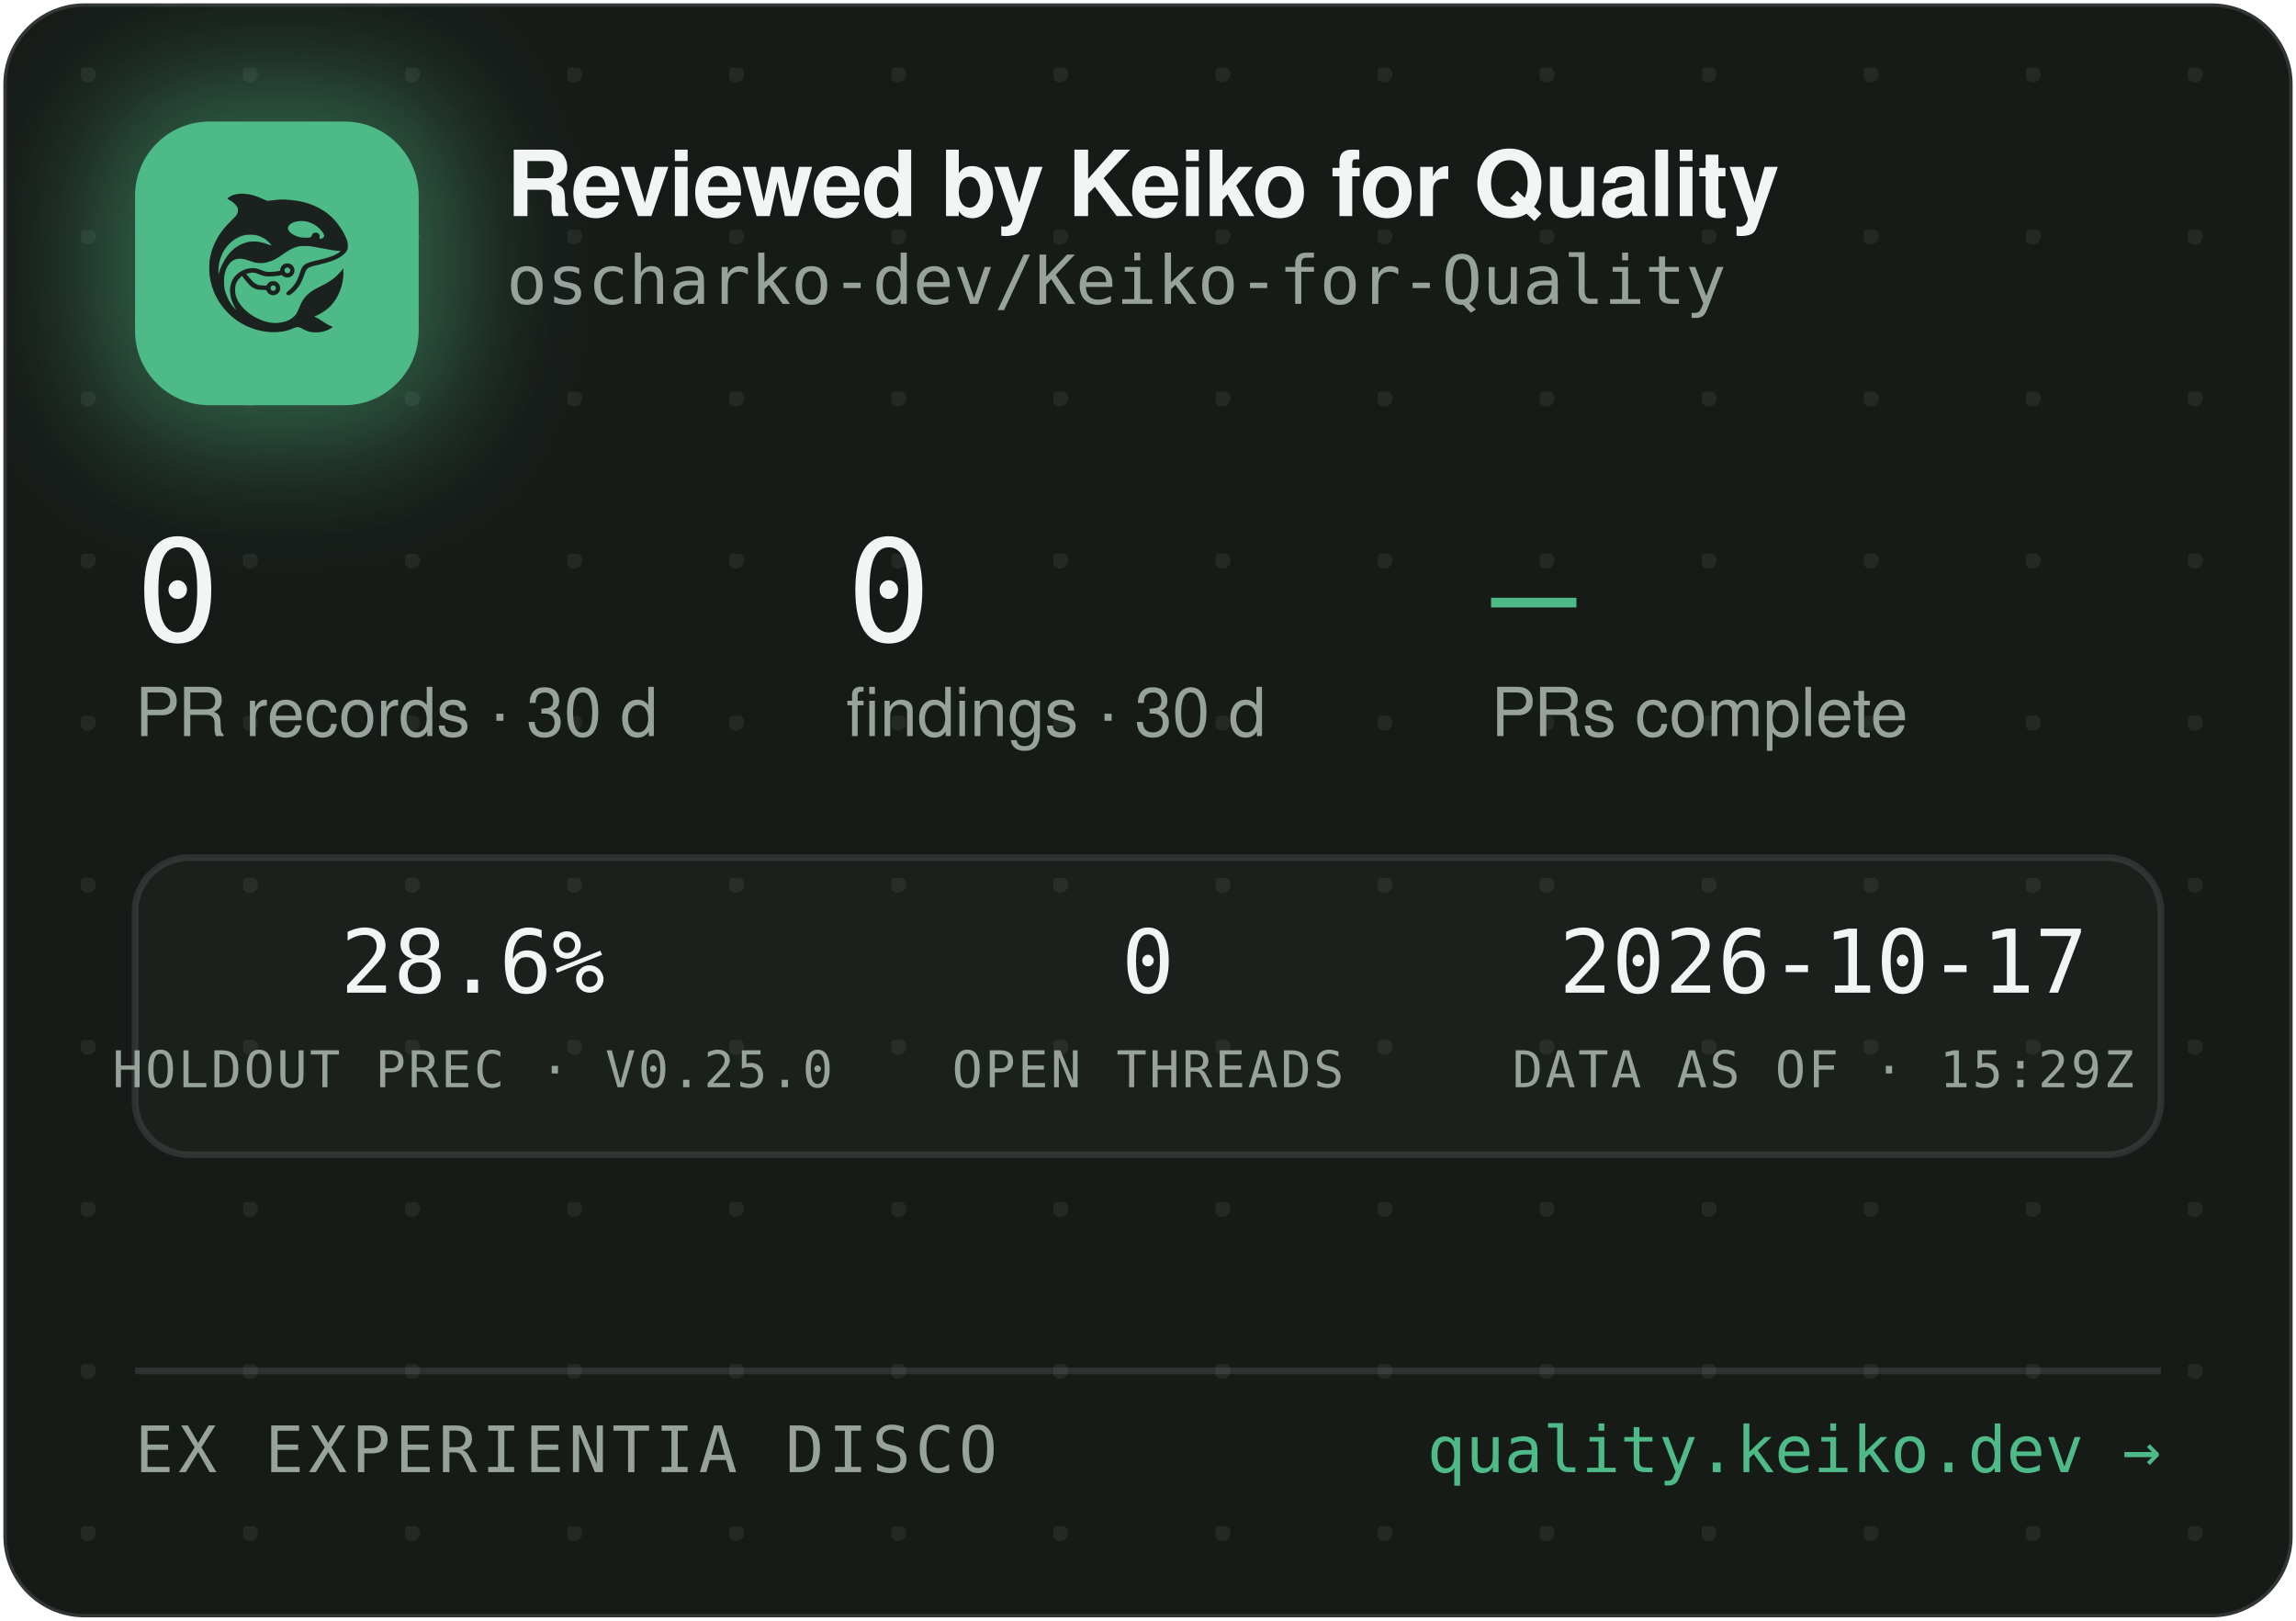
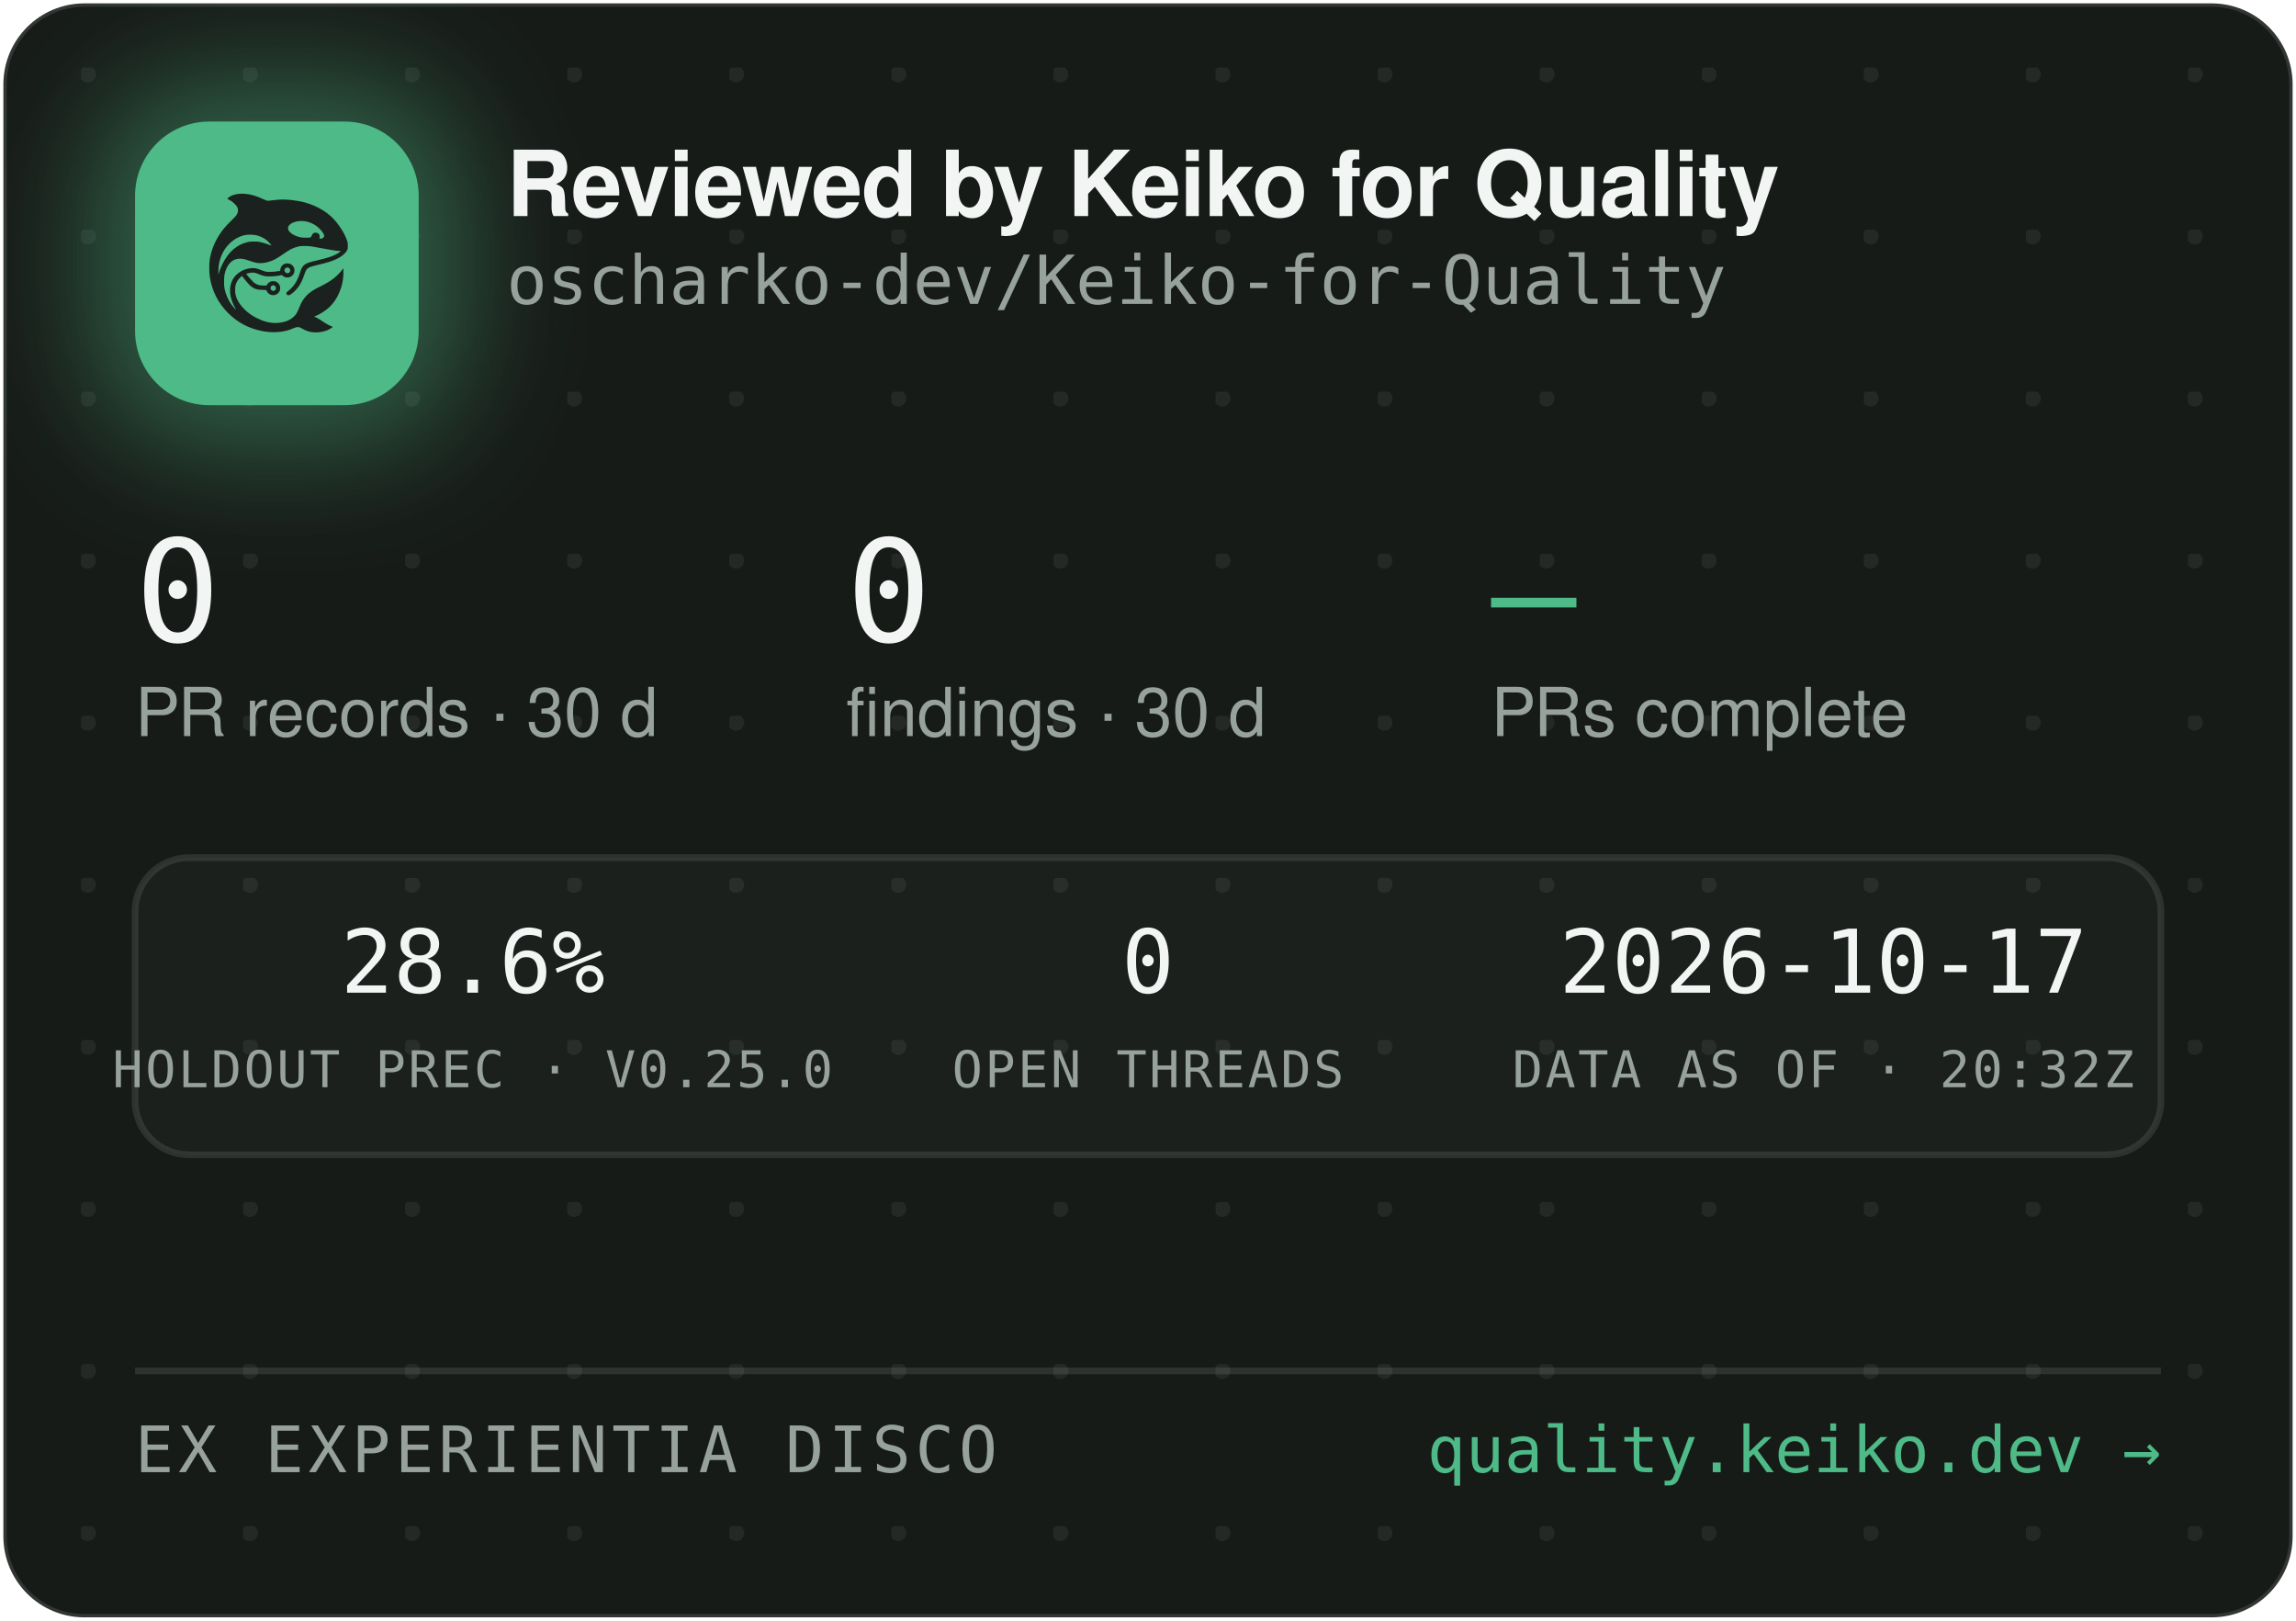
<svg xmlns="http://www.w3.org/2000/svg" width="340" height="240" viewBox="0 0 340 240" role="img" aria-label="Reviewed by Keiko for Quality — oscharko-dev/Keiko-for-Quality">
  <defs>
    <pattern id="dots" width="24" height="24" patternUnits="userSpaceOnUse" x="12" y="10">
      <circle cx="1" cy="1" r="1.2" fill="rgba(233,237,235,0.07)" />
    </pattern>
    <filter id="glow" x="-60%" y="-60%" width="220%" height="220%">
      <feGaussianBlur stdDeviation="9" />
    </filter>
    <clipPath id="card">
      <rect x="0.5" y="0.5" width="339" height="239" rx="12" />
    </clipPath>
  </defs>
  <rect x="0.5" y="0.5" width="339" height="239" rx="12" fill="#171B18" stroke="rgba(255,255,255,0.12)" />
  <rect x="0.5" y="0.5" width="339" height="239" rx="12" fill="url(#dots)" />
  <g clip-path="url(#card)">
    <rect x="14" y="12" width="54" height="54" rx="16" fill="rgba(78,186,135,0.45)" filter="url(#glow)" />
    <rect x="20" y="18" width="42" height="42" rx="11" fill="#4EBA87" />
    <g transform="translate(24,22) scale(0.03320312)">
      <g transform="translate(1024 0) scale(-1 1)">
        <g transform="translate(1024, 1024) scale(-0.1, -0.1)" fill="#1B211E" stroke="none">
          <path d="M3465 8223 c-144 -8 -314 -52 -408 -105 -69 -39 -146 -99 -146 -113 0 -5 30 -24 68 -42 146 -70 323 -229 377 -340 25 -49 29 -70 29 -138 -1 -72 -5 -88 -39 -160 -36 -75 -54 -95 -265 -305 -134 -132 -270 -279 -331 -355 -339 -425 -552 -896 -626 -1390 -25 -165 -25 -549 0 -720 92 -645 368 -1196 826 -1655 322 -324 710 -562 1145 -704 389 -126 793 -172 1155 -130 235 27 377 63 579 149 205 87 268 86 423 -7 102 -62 231 -115 335 -138 247 -56 562 -26 794 74 92 40 244 136 232 146 -4 3 -26 12 -48 19 -86 28 -246 116 -385 211 -162 112 -284 182 -357 207 l-48 17 40 15 c185 70 436 223 595 363 438 386 695 1014 678 1663 l-3 120 -50 -70 c-64 -90 -248 -280 -350 -362 -171 -136 -366 -255 -645 -391 -288 -140 -442 -243 -590 -391 -136 -137 -247 -316 -325 -526 -47 -127 -114 -262 -160 -326 -79 -107 -237 -224 -384 -283 -136 -55 -355 -96 -514 -96 -274 0 -548 71 -832 215 -242 123 -375 216 -553 389 -175 171 -287 332 -361 517 -44 114 -63 216 -63 359 0 152 17 233 74 350 35 70 59 102 136 179 l95 94 21 -29 c55 -75 219 -277 277 -338 171 -183 337 -256 582 -256 56 0 126 -3 155 -7 53 -6 54 -7 76 -57 30 -66 97 -128 172 -156 151 -57 318 11 395 160 33 62 34 193 3 261 -30 64 -88 125 -148 157 -44 23 -63 27 -141 27 -78 0 -97 -4 -140 -27 -58 -30 -131 -105 -141 -142 -6 -25 -8 -26 -93 -26 -47 0 -131 5 -186 10 -87 8 -111 15 -182 51 -45 22 -109 66 -143 96 -59 53 -326 361 -319 367 14 11 179 47 241 52 102 9 177 -7 318 -66 158 -66 243 -89 357 -99 157 -12 413 5 582 40 l93 19 44 -39 c59 -52 135 -75 228 -69 117 8 212 72 262 176 23 47 28 71 28 138 0 70 -4 89 -29 138 -55 110 -145 167 -270 174 -65 3 -91 0 -137 -18 -107 -40 -183 -140 -195 -257 l-6 -52 -51 -11 c-104 -23 -285 -41 -411 -42 -149 -1 -211 12 -402 88 -186 74 -256 88 -403 81 -193 -8 -377 -70 -546 -182 -342 -228 -485 -611 -399 -1064 30 -157 119 -388 209 -541 20 -35 35 -64 33 -66 -8 -8 -111 108 -190 214 -154 206 -278 489 -324 737 -28 154 -25 492 6 635 46 216 133 391 256 514 82 82 161 128 271 156 152 39 300 23 529 -57 217 -76 308 -101 410 -114 137 -17 284 -7 426 30 272 70 414 145 809 425 217 153 399 238 610 283 64 14 129 18 265 18 197 0 269 -9 615 -76 461 -89 843 -149 952 -149 41 0 41 0 23 -20 -28 -31 -169 -119 -254 -158 -167 -77 -388 -145 -716 -222 -399 -93 -508 -128 -608 -194 -102 -68 -160 -160 -217 -346 -35 -115 -102 -286 -149 -378 -85 -168 -227 -341 -377 -458 -105 -82 -115 -107 -69 -162 29 -34 65 -44 109 -29 86 29 261 181 371 322 126 162 201 309 295 581 61 176 90 232 145 283 62 57 163 93 470 165 439 104 640 169 863 278 206 100 368 240 434 375 32 67 33 71 33 198 -1 120 -3 138 -34 229 -98 294 -319 655 -573 936 -381 421 -968 723 -1618 834 -448 76 -767 83 -1169 25 -80 -12 -165 -19 -190 -17 -26 3 -90 26 -146 53 -343 162 -576 233 -842 255 -114 9 -141 10 -248 3z m2926 -1227 c164 -27 346 -102 485 -202 181 -129 354 -348 354 -448 0 -64 -75 -126 -154 -126 -60 0 -63 4 -52 70 8 50 7 65 -9 100 -29 64 -74 93 -151 98 -54 4 -70 1 -107 -21 -42 -25 -61 -52 -91 -129 -25 -64 -55 -73 -246 -73 -121 0 -187 5 -248 18 -318 70 -556 242 -556 402 0 218 388 374 775 311z m-2249 -611 c119 -21 208 -50 321 -106 114 -56 177 -100 266 -184 67 -63 157 -173 148 -181 -2 -3 -61 18 -130 45 -131 52 -298 100 -427 122 -113 20 -367 17 -470 -4 -502 -106 -885 -433 -1160 -992 -70 -142 -160 -379 -160 -424 0 -9 -5 -23 -11 -31 -13 -19 -5 316 10 410 80 482 295 846 661 1117 145 107 350 197 522 228 100 18 326 18 430 0z m1485 -1456 c95 -36 119 -159 42 -223 -78 -66 -209 -1 -209 104 0 60 33 100 99 121 36 10 36 10 68 -2z m-591 -822 c29 -26 37 -42 40 -77 6 -54 -9 -86 -55 -117 -41 -28 -70 -29 -119 -4 -44 22 -62 55 -62 112 0 51 13 75 53 99 50 31 101 26 143 -13z" />
        </g>
      </g>
    </g>
    <text x="75" y="32" font-family="-apple-system,'Segoe UI',Helvetica,Arial,sans-serif" font-size="13.5" font-weight="650" letter-spacing="-0.14" fill="#F2F5F3">Reviewed by Keiko for Quality</text>
    <text x="75" y="45" font-family="'JetBrains Mono',SFMono-Regular,Consolas,Menlo,monospace" font-size="10" fill="#98A29C">oscharko-dev/Keiko-for-Quality</text>
    <text x="20" y="95" font-family="'JetBrains Mono',SFMono-Regular,Consolas,Menlo,monospace" font-size="21" fill="#F2F5F3">0</text>
    <text x="20" y="109" font-family="-apple-system,'Segoe UI',Helvetica,Arial,sans-serif" font-size="10" fill="#98A29C">PR records · 30 d</text>
    <text x="125.3" y="95" font-family="'JetBrains Mono',SFMono-Regular,Consolas,Menlo,monospace" font-size="21" fill="#F2F5F3">0</text>
    <text x="125.3" y="109" font-family="-apple-system,'Segoe UI',Helvetica,Arial,sans-serif" font-size="10" fill="#98A29C">findings · 30 d</text>
    <text x="220.8" y="95" font-family="'JetBrains Mono',SFMono-Regular,Consolas,Menlo,monospace" font-size="21" fill="#4EBA87">—</text>
    <text x="220.8" y="109" font-family="-apple-system,'Segoe UI',Helvetica,Arial,sans-serif" font-size="10" fill="#98A29C">PRs complete</text>
    <rect x="20" y="127" width="300" height="44" rx="8" fill="rgba(255,255,255,0.025)" stroke="rgba(255,255,255,0.1)" />
    <text x="70" y="147" text-anchor="middle" font-family="'JetBrains Mono',SFMono-Regular,Consolas,Menlo,monospace" font-size="13" fill="#F2F5F3">28.6%</text>
    <text x="70" y="161" text-anchor="middle" font-family="'JetBrains Mono',SFMono-Regular,Consolas,Menlo,monospace" font-size="7.5" letter-spacing="0.35" fill="#98A29C">HOLDOUT PREC · V0.25.0</text>
    <text x="170" y="147" text-anchor="middle" font-family="'JetBrains Mono',SFMono-Regular,Consolas,Menlo,monospace" font-size="13" fill="#F2F5F3">0</text>
    <text x="170" y="161" text-anchor="middle" font-family="'JetBrains Mono',SFMono-Regular,Consolas,Menlo,monospace" font-size="7.5" letter-spacing="0.35" fill="#98A29C">OPEN THREADS</text>
    <text x="270" y="147" text-anchor="middle" font-family="'JetBrains Mono',SFMono-Regular,Consolas,Menlo,monospace" font-size="13" fill="#F2F5F3">2026-10-17</text>
-     <text x="270" y="161" text-anchor="middle" font-family="'JetBrains Mono',SFMono-Regular,Consolas,Menlo,monospace" font-size="7.5" letter-spacing="0.35" fill="#98A29C">DATA AS OF · 15:29Z</text>
+     <text x="270" y="161" text-anchor="middle" font-family="'JetBrains Mono',SFMono-Regular,Consolas,Menlo,monospace" font-size="7.5" letter-spacing="0.35" fill="#98A29C">DATA AS OF · 20:32Z</text>
    <line x1="20" y1="203" x2="320" y2="203" stroke="rgba(255,255,255,0.1)" />
    <text x="20" y="218" font-family="'JetBrains Mono',SFMono-Regular,Consolas,Menlo,monospace" font-size="9.5" letter-spacing="0.7" fill="#98A29C">EX EXPERIENTIA DISCO</text>
    <text x="320" y="218" text-anchor="end" font-family="'JetBrains Mono',SFMono-Regular,Consolas,Menlo,monospace" font-size="9.5" fill="#4EBA87">quality.keiko.dev →</text>
  </g>
</svg>
